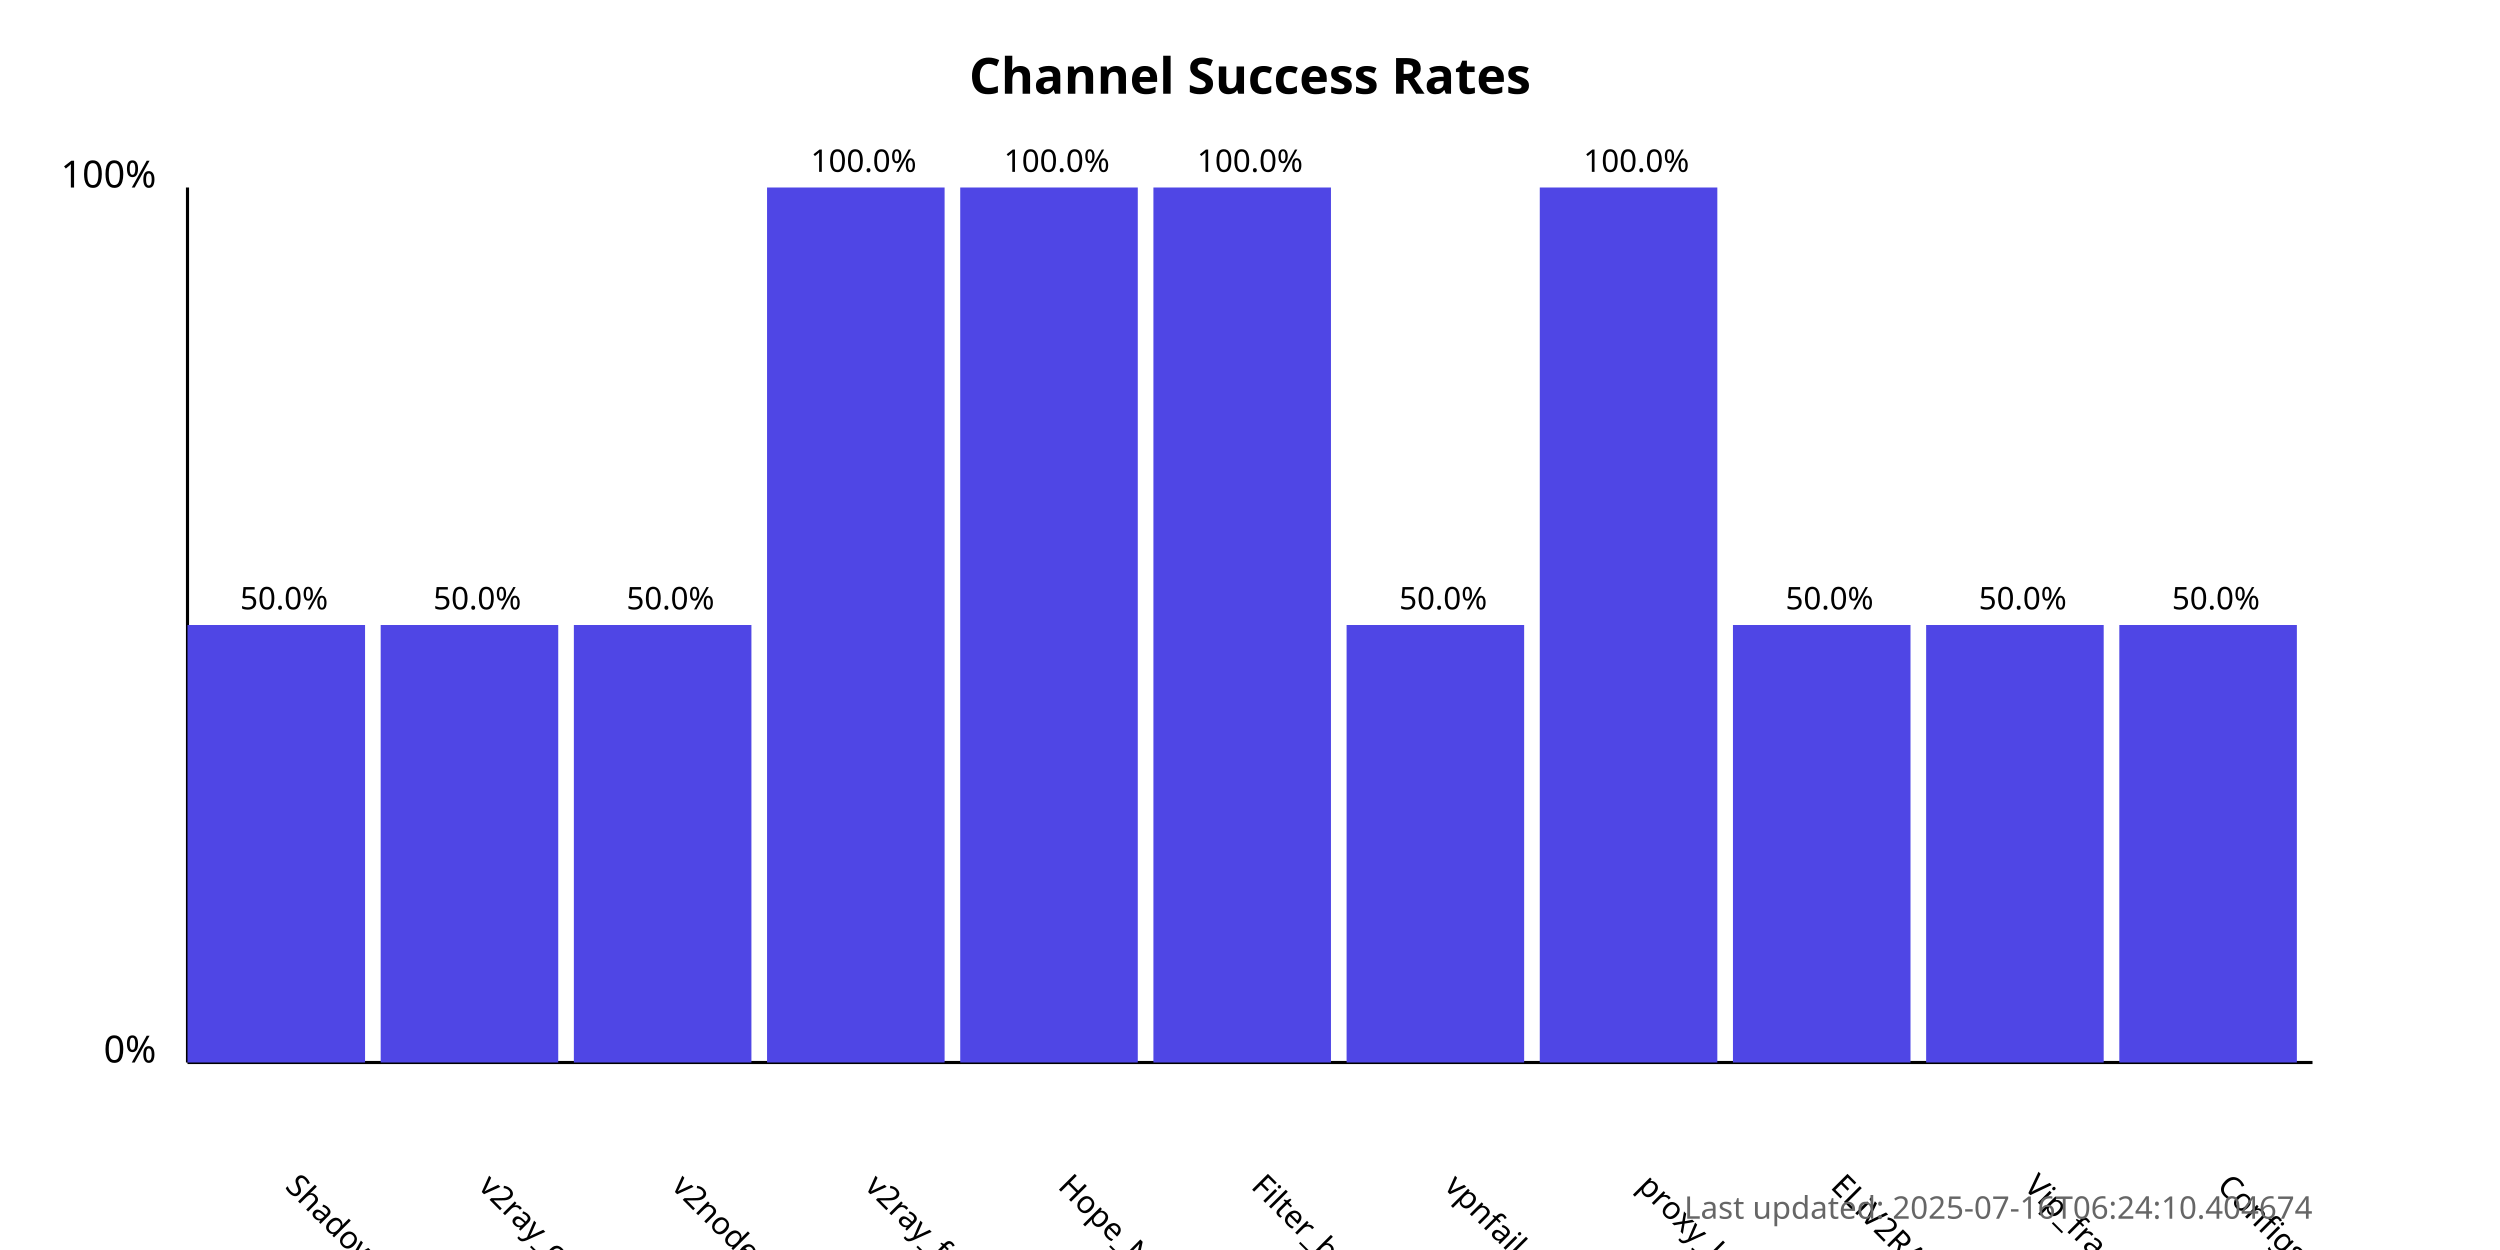
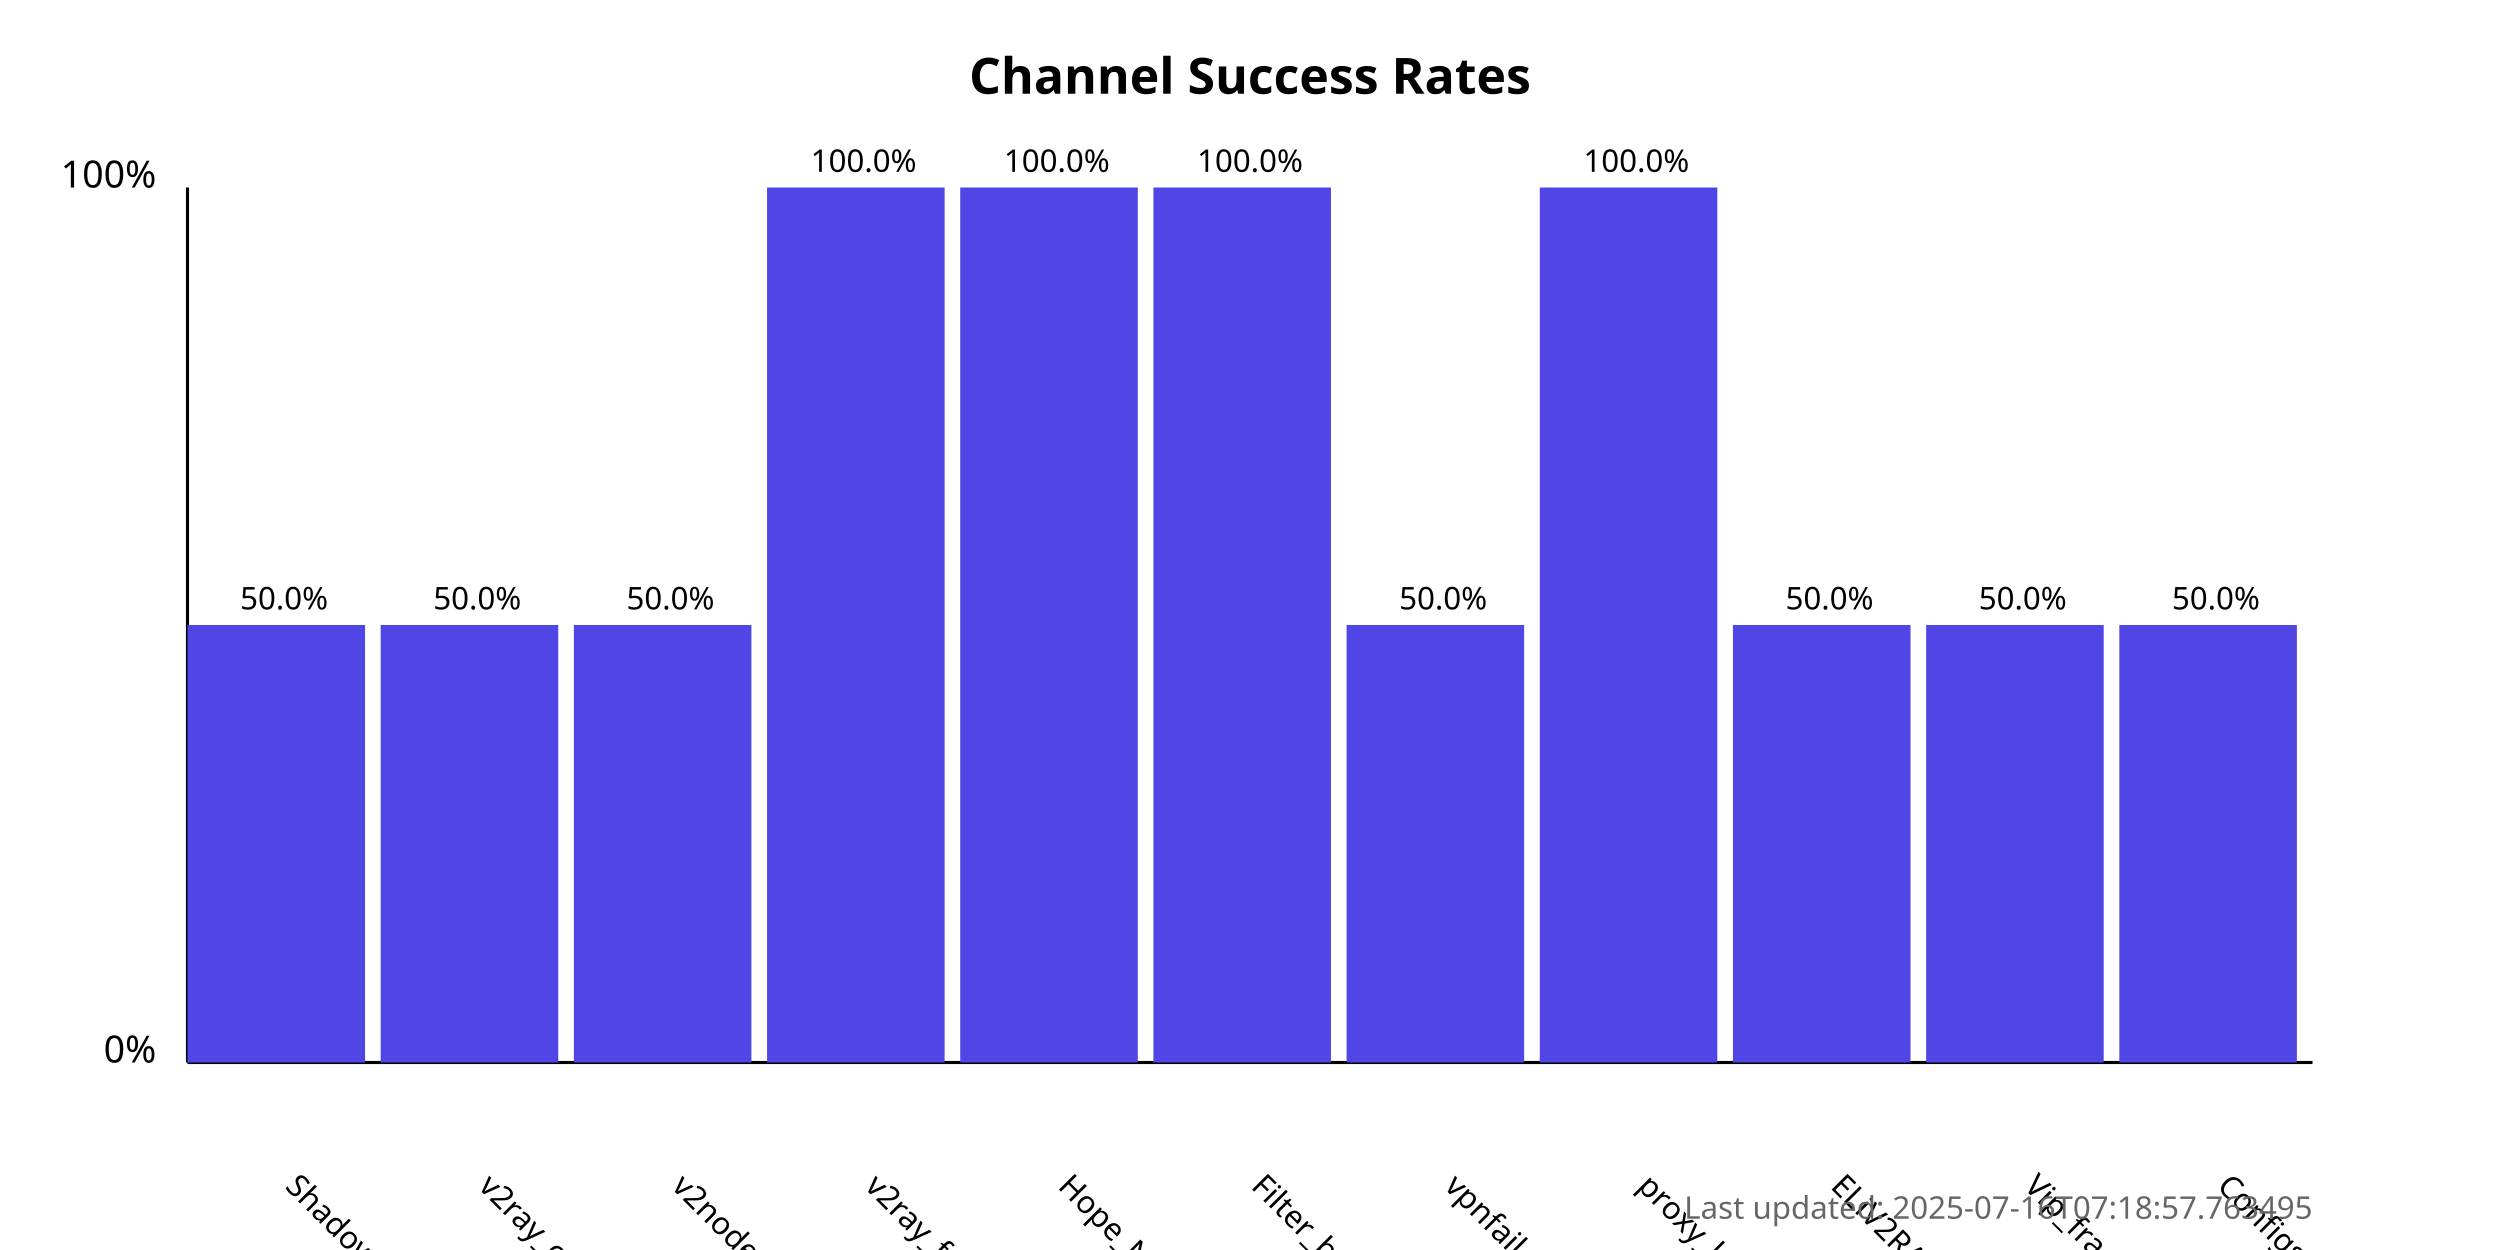
<svg xmlns="http://www.w3.org/2000/svg" width="800" height="400">
  <style>
            .chart-title { font: bold 16px sans-serif; }
            .axis-label { font: 12px sans-serif; }
            .tick-label { font: 10px sans-serif; }
            .bar { fill: #4f46e5; }
            .bar:hover { fill: #6366f1; }
            .timestamp { font: 10px sans-serif; fill: #666; }
        </style>
  <text x="400.0" y="30" text-anchor="middle" class="chart-title">
            Channel Success Rates
        </text>
  <line x1="60" y1="340" x2="60" y2="60" stroke="black" stroke-width="1" />
  <line x1="60" y1="340" x2="740" y2="340" stroke="black" stroke-width="1" />
  <text x="50" y="340" text-anchor="end" class="axis-label">0%</text>
  <text x="50" y="60" text-anchor="end" class="axis-label">100%</text>
  <g>
    <rect x="60" y="200.0" width="56.818" height="140.0" class="bar" />
    <text x="90.909" y="380" transform="rotate(45, 90.90909, 380)" text-anchor="start" class="tick-label">
                ShadowProxy66
            </text>
    <text x="90.909" y="195.0" text-anchor="middle" class="tick-label">
                50.0%
            </text>
  </g>
  <g>
    <rect x="121.818" y="200.0" width="56.818" height="140.0" class="bar" />
    <text x="152.727" y="380" transform="rotate(45, 152.7273, 380)" text-anchor="start" class="tick-label">
                v2ray_configs_pool
            </text>
    <text x="152.727" y="195.0" text-anchor="middle" class="tick-label">
                50.0%
            </text>
  </g>
  <g>
    <rect x="183.636" y="200.0" width="56.818" height="140.0" class="bar" />
    <text x="214.545" y="380" transform="rotate(45, 214.5455, 380)" text-anchor="start" class="tick-label">
                v2nodes
            </text>
    <text x="214.545" y="195.0" text-anchor="middle" class="tick-label">
                50.0%
            </text>
  </g>
  <g>
    <rect x="245.455" y="60.0" width="56.818" height="280.0" class="bar" />
    <text x="276.364" y="380" transform="rotate(45, 276.3636, 380)" text-anchor="start" class="tick-label">
                v2ray_free_conf
            </text>
    <text x="276.364" y="55.0" text-anchor="middle" class="tick-label">
                100.0%
            </text>
  </g>
  <g>
    <rect x="307.273" y="60.0" width="56.818" height="280.0" class="bar" />
    <text x="338.182" y="380" transform="rotate(45, 338.1818, 380)" text-anchor="start" class="tick-label">
                Hope_Net
            </text>
    <text x="338.182" y="55.0" text-anchor="middle" class="tick-label">
                100.0%
            </text>
  </g>
  <g>
    <rect x="369.091" y="60.0" width="56.818" height="280.0" class="bar" />
    <text x="400.0" y="380" transform="rotate(45, 400.0, 380)" text-anchor="start" class="tick-label">
                Filter_breaker
            </text>
    <text x="400.0" y="55.0" text-anchor="middle" class="tick-label">
                100.0%
            </text>
  </g>
  <g>
    <rect x="430.909" y="200.0" width="56.818" height="140.0" class="bar" />
    <text x="461.818" y="380" transform="rotate(45, 461.8182, 380)" text-anchor="start" class="tick-label">
                vpnfail_vless
            </text>
    <text x="461.818" y="195.0" text-anchor="middle" class="tick-label">
                50.0%
            </text>
  </g>
  <g>
    <rect x="492.727" y="60.0" width="56.818" height="280.0" class="bar" />
    <text x="523.636" y="380" transform="rotate(45, 523.6364, 380)" text-anchor="start" class="tick-label">
                proxy_kafee
            </text>
    <text x="523.636" y="55.0" text-anchor="middle" class="tick-label">
                100.0%
            </text>
  </g>
  <g>
    <rect x="554.545" y="200.0" width="56.818" height="140.0" class="bar" />
    <text x="585.455" y="380" transform="rotate(45, 585.4545, 380)" text-anchor="start" class="tick-label">
                ELiV2RAY
            </text>
    <text x="585.455" y="195.0" text-anchor="middle" class="tick-label">
                50.0%
            </text>
  </g>
  <g>
    <rect x="616.364" y="200.0" width="56.818" height="140.0" class="bar" />
    <text x="647.273" y="380" transform="rotate(45, 647.2727, 380)" text-anchor="start" class="tick-label">
                Vip_fragment_v2ray
            </text>
    <text x="647.273" y="195.0" text-anchor="middle" class="tick-label">
                50.0%
            </text>
  </g>
  <g>
    <rect x="678.182" y="200.0" width="56.818" height="140.0" class="bar" />
    <text x="709.091" y="380" transform="rotate(45, 709.0909, 380)" text-anchor="start" class="tick-label">
                ConfigsHubPlus
            </text>
    <text x="709.091" y="195.0" text-anchor="middle" class="tick-label">
                50.0%
            </text>
  </g>
  <text x="740" y="390" text-anchor="end" class="timestamp">
-             Last updated: 2025-07-16T06:24:10.404674
+             Last updated: 2025-07-16T07:18:57.763495
        </text>
</svg>
